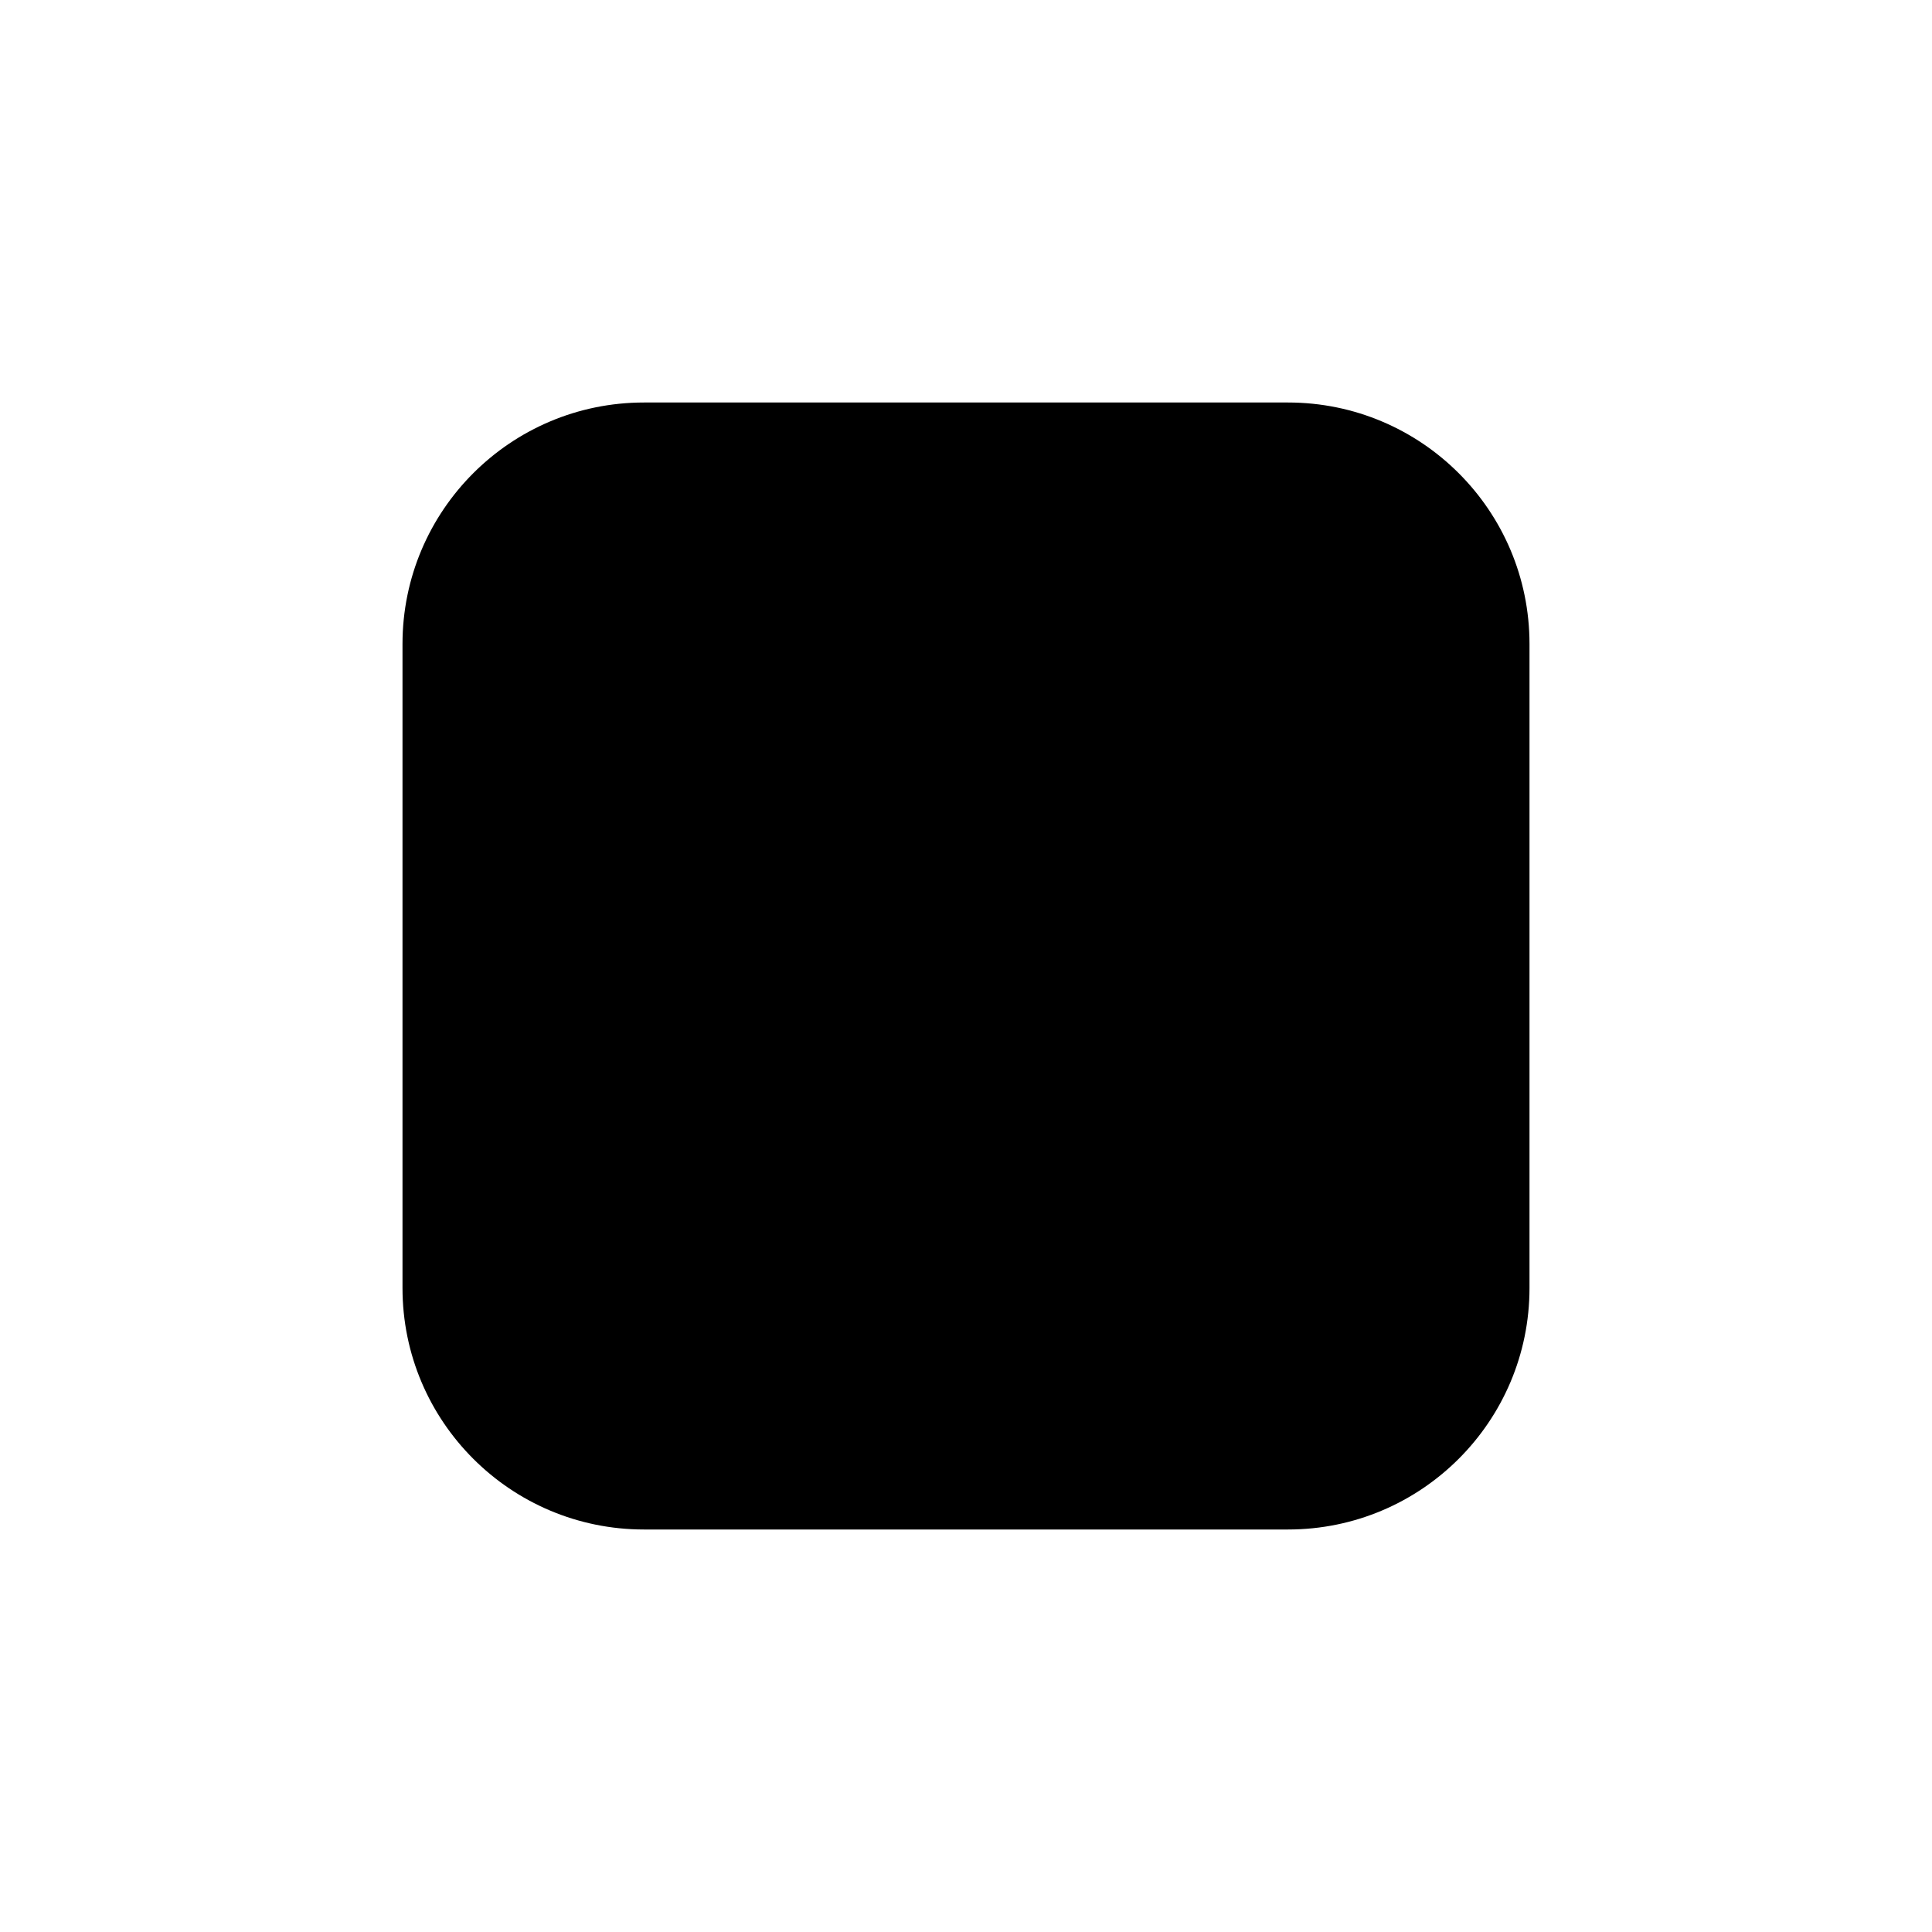
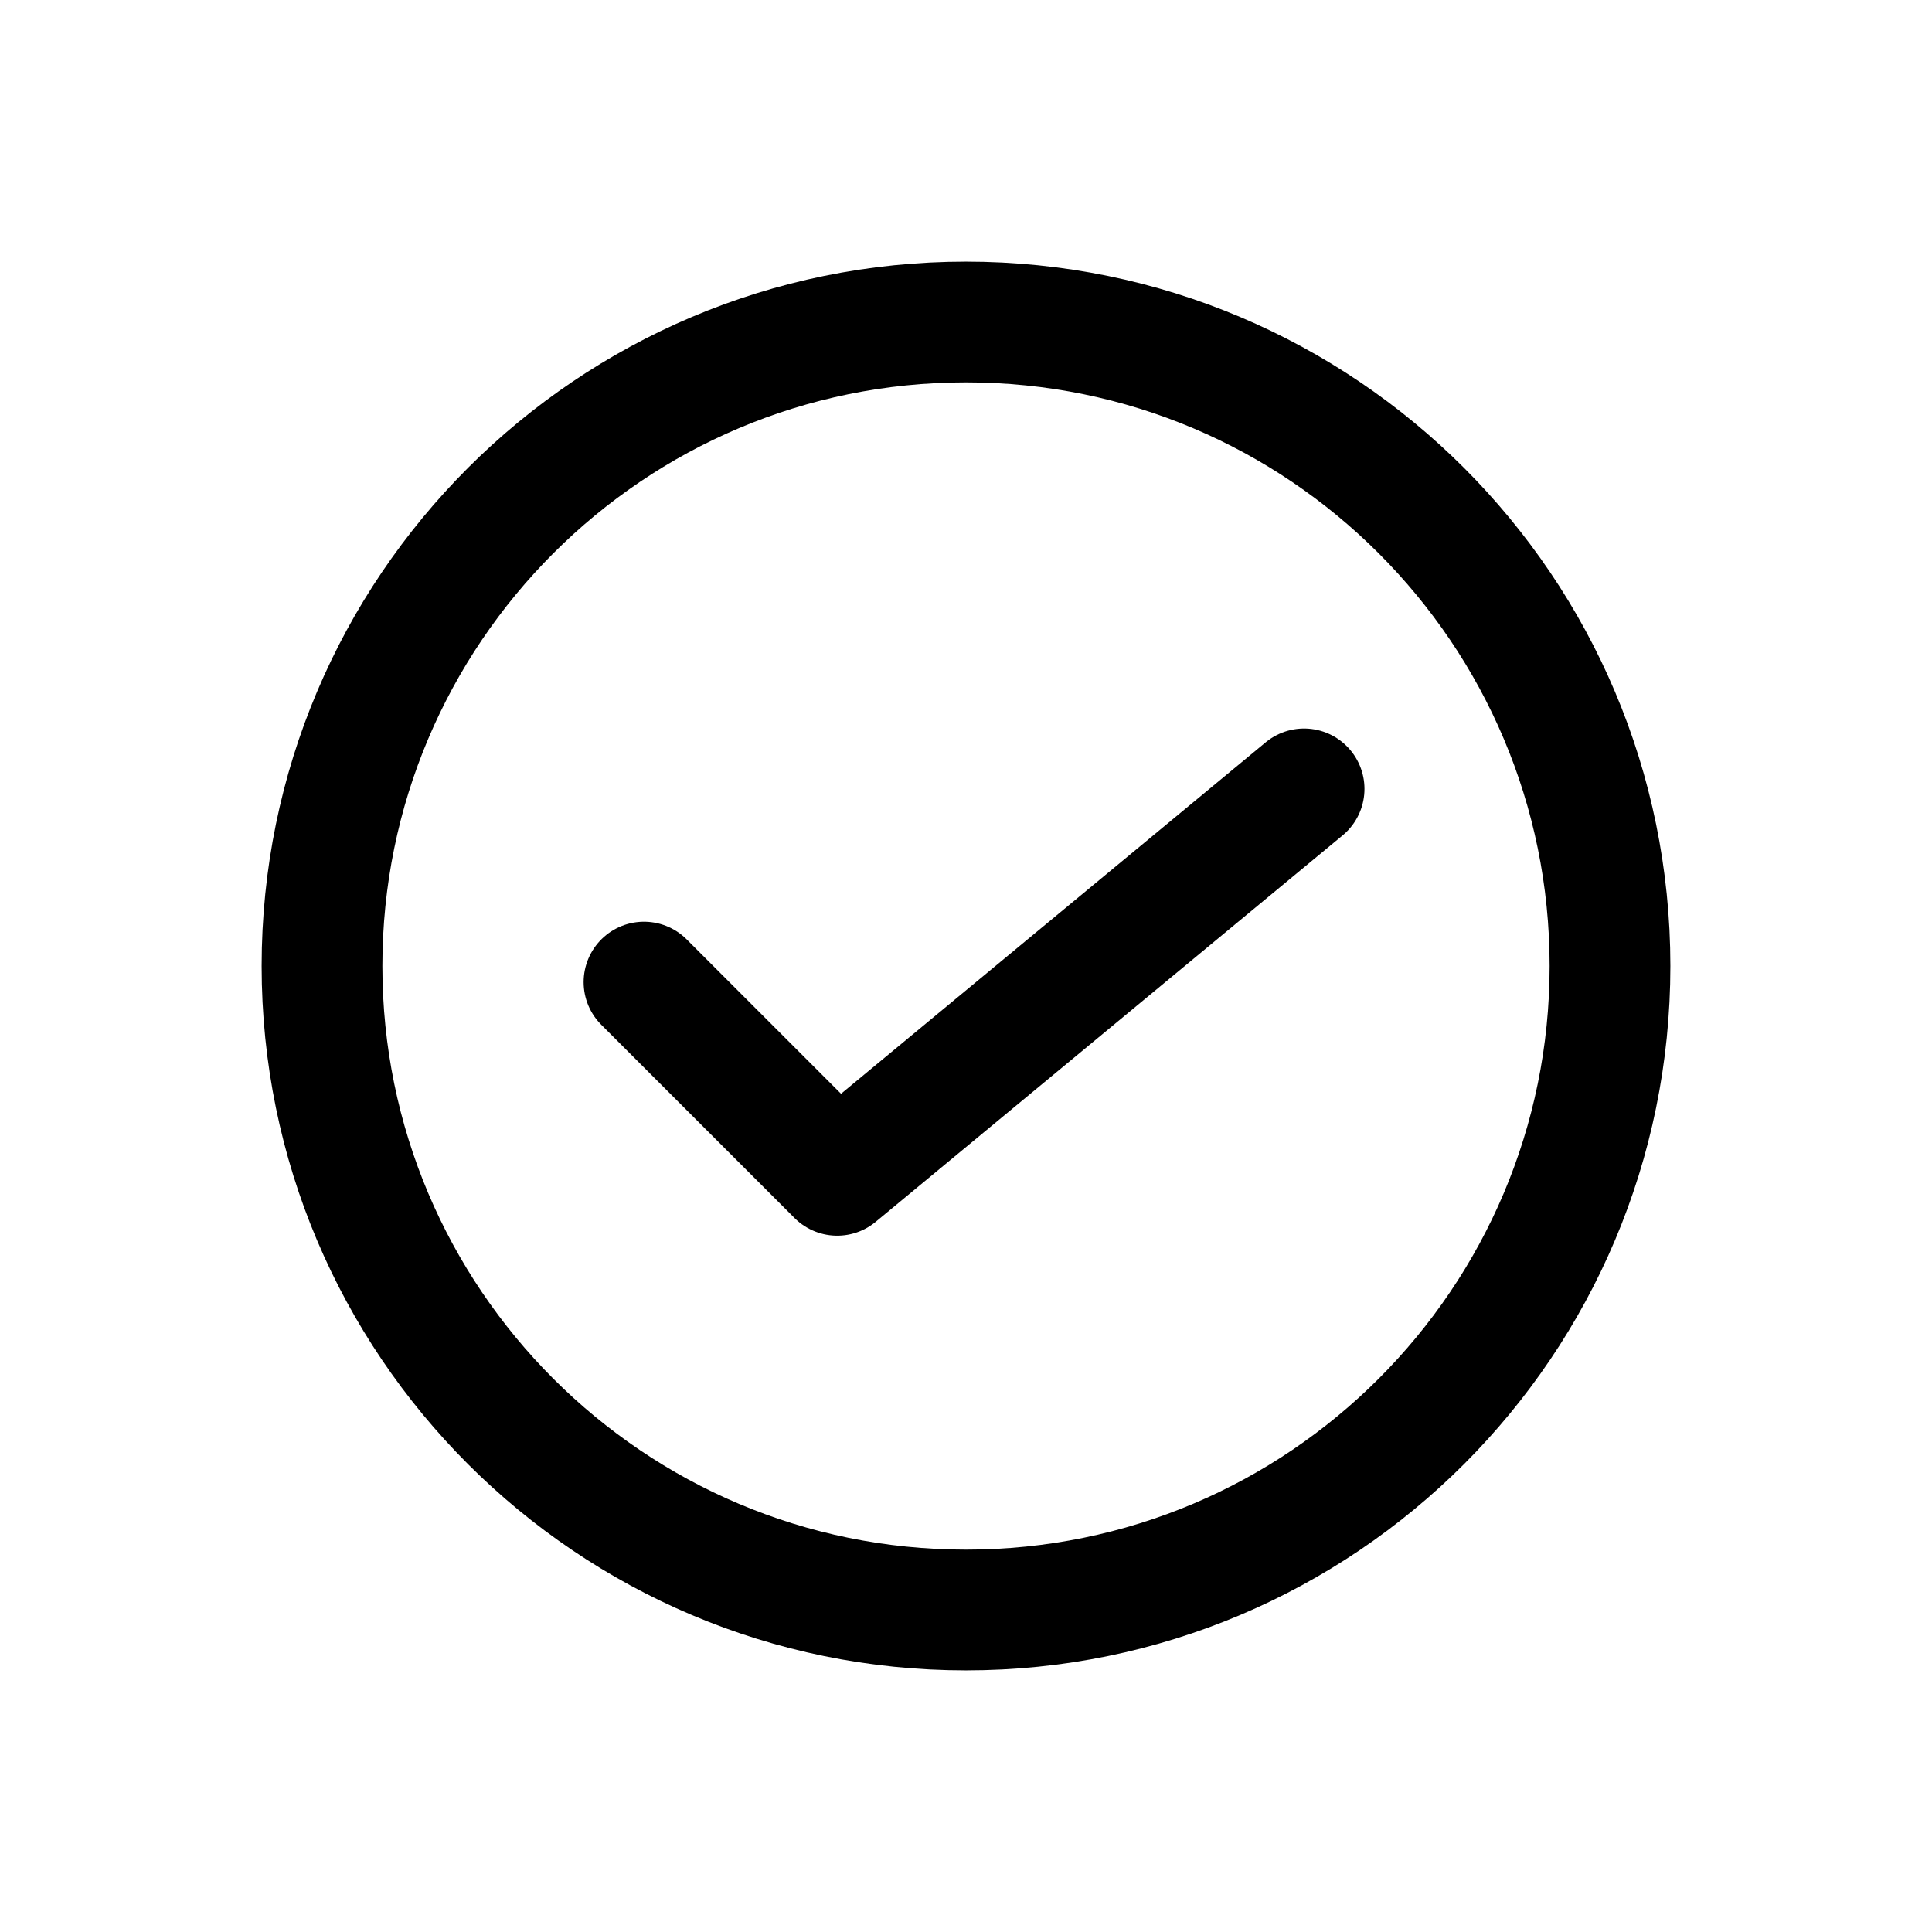
- <svg xmlns="http://www.w3.org/2000/svg" viewBox="0 0 24 24" fill="none">
-   <rect x="5" y="5" width="14" height="14" rx="3" fill="currentColor" />
+ <svg xmlns="http://www.w3.org/2000/svg" viewBox="0 0 24 24" fill="none" aria-hidden="true">
+   <circle cx="12" cy="12" r="8" stroke="currentColor" stroke-width="1.5" />
+   <path d="M8 12.2l2.4 2.4L16.2 9.8" stroke="currentColor" stroke-width="1.5" stroke-linecap="round" stroke-linejoin="round" />
</svg>
